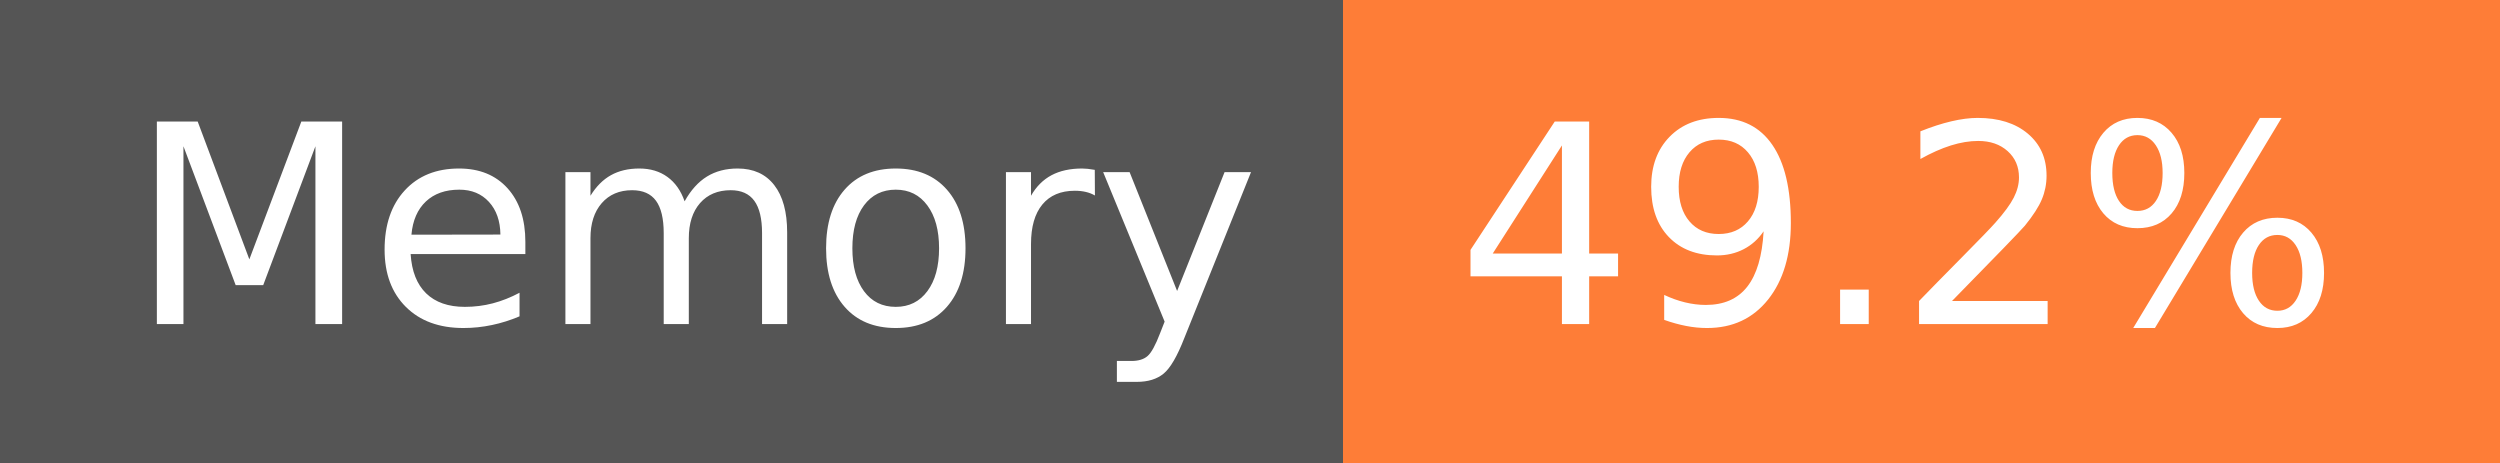
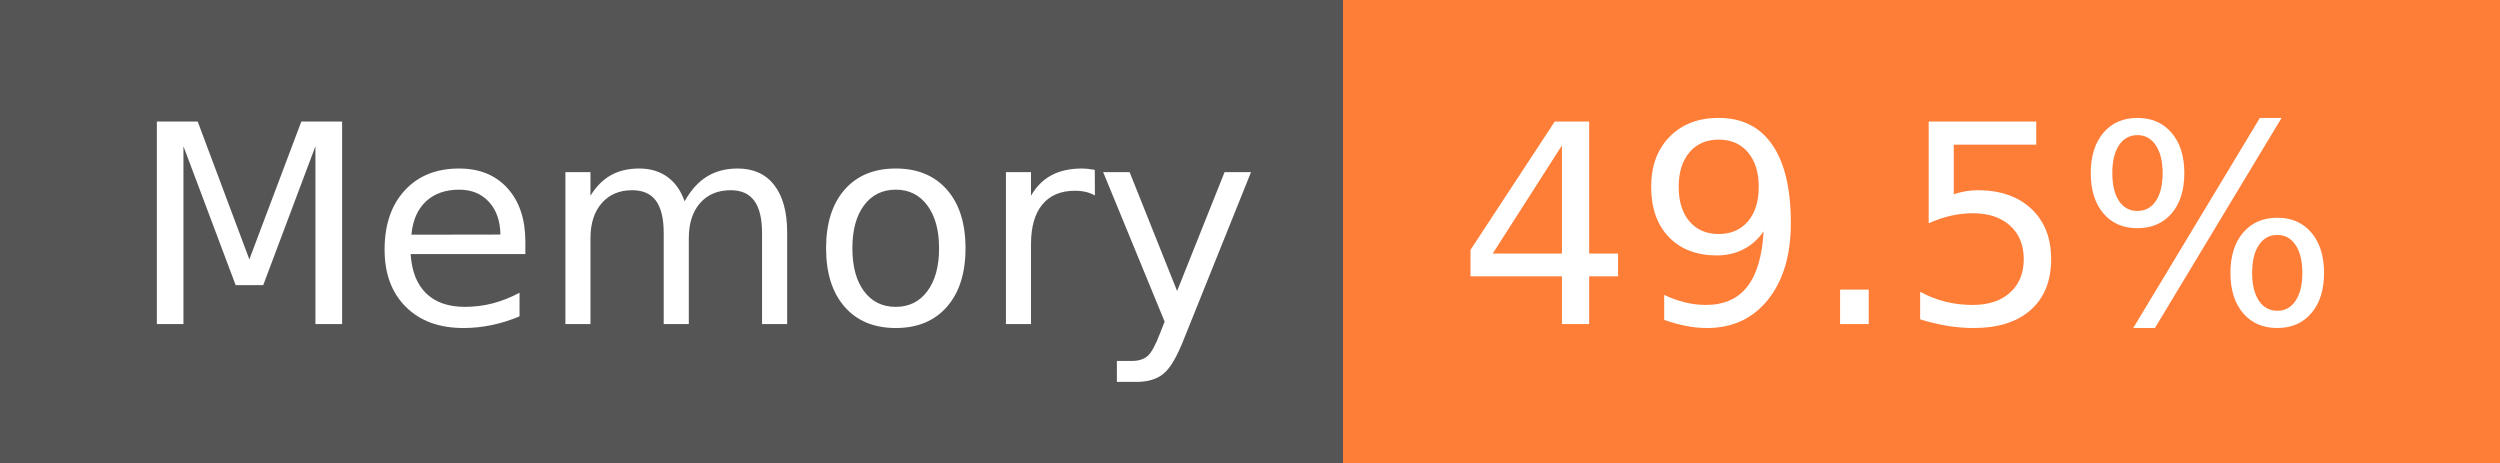
- <svg xmlns="http://www.w3.org/2000/svg" width="108" height="20" role="img" aria-label="Memory: 49.2%">
+ <svg xmlns="http://www.w3.org/2000/svg" width="108" height="20" role="img" aria-label="Memory: 49.5%">
  <g shape-rendering="crispEdges">
    <rect width="58" height="20" fill="#555" />
    <rect x="58" width="50" height="20" fill="#fe7d37" />
  </g>
  <g fill="#fff" text-anchor="middle" font-family="Verdana,Geneva,DejaVu Sans,sans-serif" text-rendering="geometricPrecision" font-size="120">
    <text x="300" y="140" transform="scale(.1)" fill="#fff" textLength="466">Memory</text>
-     <text x="820" y="140" transform="scale(.1)" fill="#fff" textLength="390">49.2%</text>
+     <text x="820" y="140" transform="scale(.1)" fill="#fff" textLength="390">49.5%</text>
  </g>
</svg>
